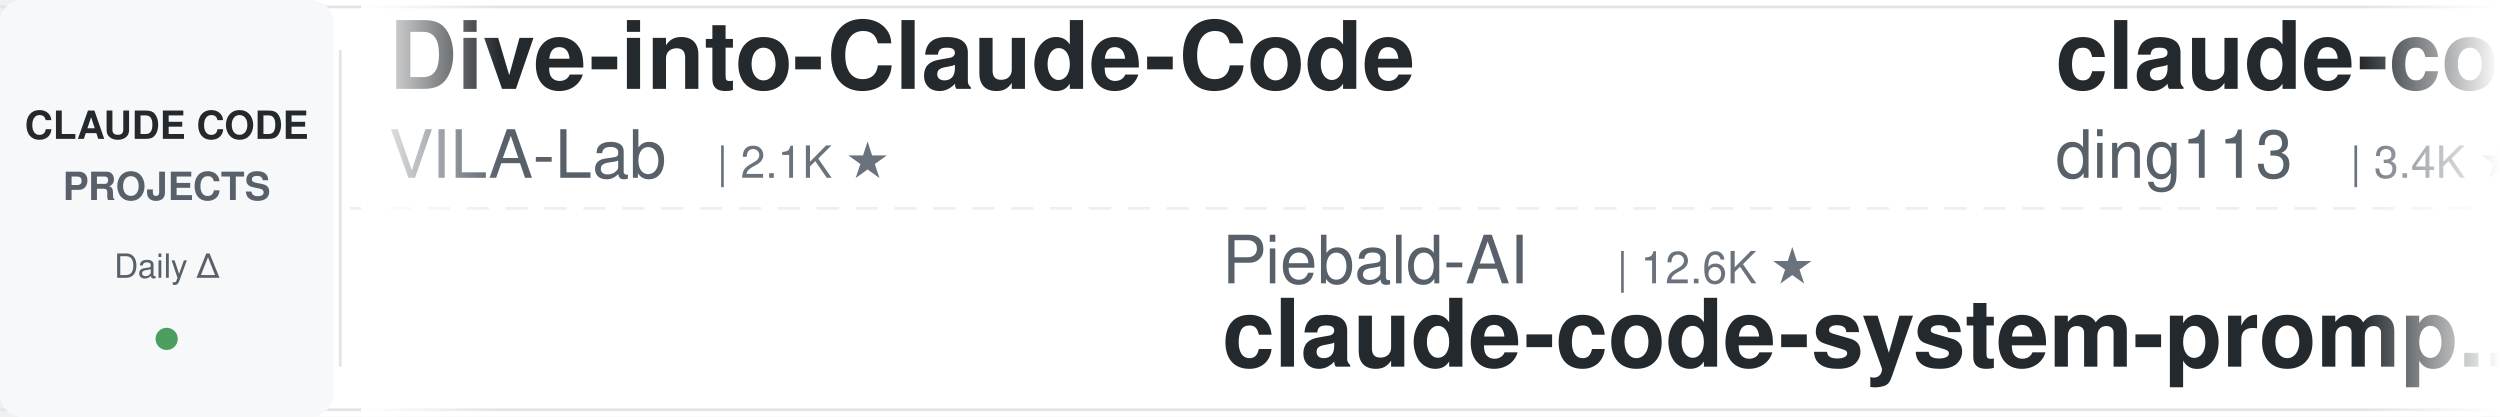
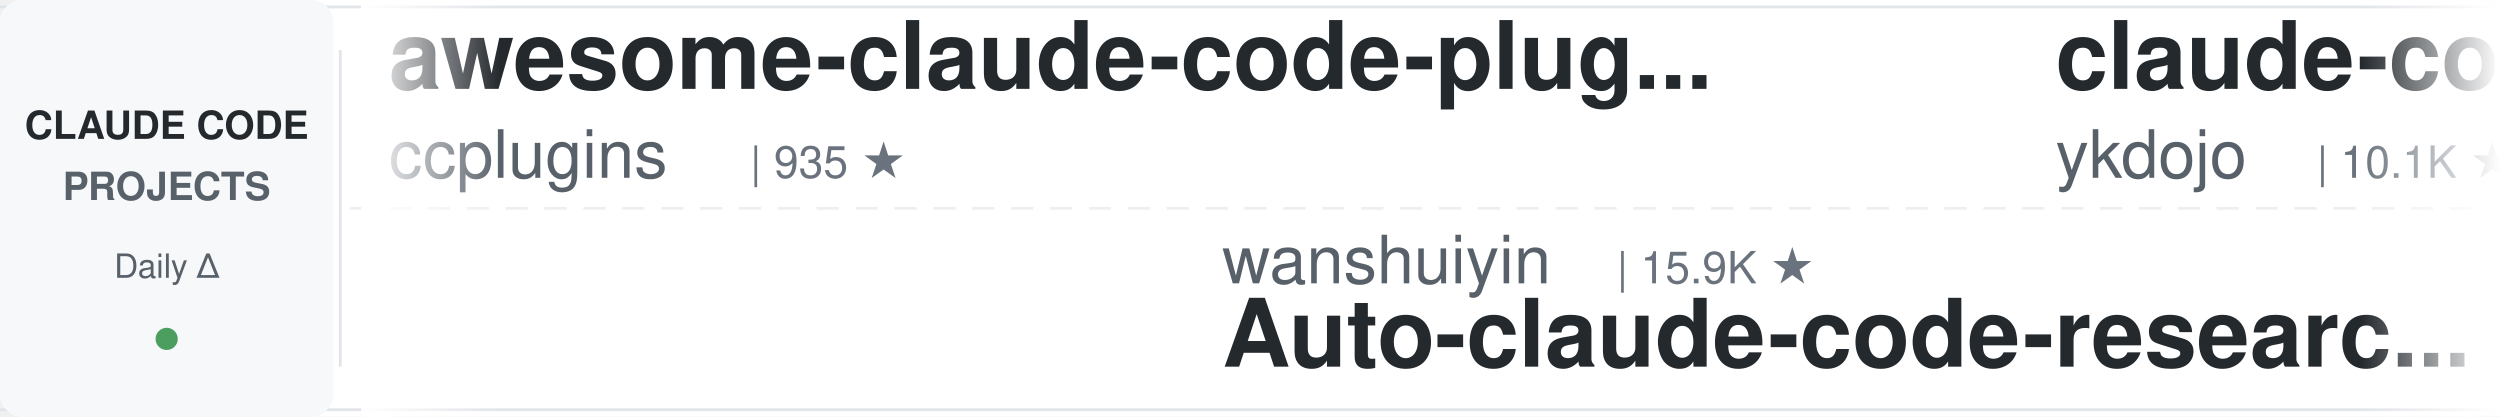
<svg xmlns="http://www.w3.org/2000/svg" width="900" height="150">
  <defs>
    <linearGradient id="leftFade" x1="0%" y1="0%" x2="100%" y2="0%">
      <stop offset="0%" style="stop-color:#ffffff;stop-opacity:1" />
      <stop offset="100%" style="stop-color:#ffffff;stop-opacity:0" />
    </linearGradient>
    <linearGradient id="rightFade" x1="0%" y1="0%" x2="100%" y2="0%">
      <stop offset="0%" style="stop-color:#ffffff;stop-opacity:0" />
      <stop offset="100%" style="stop-color:#ffffff;stop-opacity:1" />
    </linearGradient>
  </defs>
  <rect width="900" height="150" fill="#ffffff" rx="8" />
  <rect x="0" y="2" width="900" height="1" fill="#e1e4e8" />
  <rect x="0" y="147" width="900" height="1" fill="#e1e4e8" />
  <line x1="0" y1="75" x2="900" y2="75" stroke="#e1e4e8" stroke-width="1" stroke-dasharray="8 6" opacity="0.6" />
  <rect x="0" y="0" width="120" height="150" fill="#f6f8fa" rx="8" />
  <text x="60" y="50" font-family="-apple-system, BlinkMacSystemFont, 'Segoe UI', Helvetica, Arial, sans-serif" font-size="14" font-weight="600" fill="#24292e" text-anchor="middle">CLAUDE CODE</text>
  <text x="60" y="72" font-family="-apple-system, BlinkMacSystemFont, 'Segoe UI', Helvetica, Arial, sans-serif" font-size="14" font-weight="600" fill="#586069" text-anchor="middle">PROJECTS</text>
  <text x="60" y="100" font-family="-apple-system, BlinkMacSystemFont, 'Segoe UI', Helvetica, Arial, sans-serif" font-size="12" font-weight="500" fill="#586069" text-anchor="middle">Daily Δ</text>
  <circle cx="60" cy="122" r="4" fill="#22863a" opacity="0.8" />
  <rect x="122" y="18" width="1" height="114" fill="#e1e4e8" />
  <clipPath id="tickerClip">
    <rect x="130" y="0" width="770" height="150" />
  </clipPath>
  <g clip-path="url(#tickerClip)">
    <g id="tickerItems">
      <animateTransform attributeName="transform" attributeType="XML" type="translate" from="0 0" to="-3000 0" dur="54s" repeatCount="indefinite" />
      <g transform="translate(0, 0)">
-         <text x="140" y="32" font-family="-apple-system, BlinkMacSystemFont, 'Segoe UI', Helvetica, Arial, sans-serif" font-size="34" font-weight="600" fill="#24292e">Dive-into-Claude-Code</text>
-         <text x="140" y="64" font-family="-apple-system, BlinkMacSystemFont, 'Segoe UI', Helvetica, Arial, sans-serif" font-size="24" font-weight="400" fill="#586069">VILA-Lab</text>
-         <text x="258" y="64" font-family="-apple-system, BlinkMacSystemFont, 'Segoe UI', Helvetica, Arial, sans-serif" font-size="16" font-weight="500" fill="#6a737d">| 2.1K ★</text>
+         <text x="140" y="32" font-family="-apple-system, BlinkMacSystemFont, 'Segoe UI', Helvetica, Arial, sans-serif" font-size="34" font-weight="600" fill="#24292e">awesome-claude-code-plug...</text>
+         <text x="140" y="64" font-family="-apple-system, BlinkMacSystemFont, 'Segoe UI', Helvetica, Arial, sans-serif" font-size="24" font-weight="400" fill="#586069">ccplugins</text>
+         <text x="270" y="64" font-family="-apple-system, BlinkMacSystemFont, 'Segoe UI', Helvetica, Arial, sans-serif" font-size="16" font-weight="500" fill="#6a737d">| 935 ★</text>
      </g>
      <g transform="translate(300, 0)">
+         <text x="140" y="102" font-family="-apple-system, BlinkMacSystemFont, 'Segoe UI', Helvetica, Arial, sans-serif" font-size="24" font-weight="400" fill="#586069">wanshuiyin</text>
+         <text x="282" y="102" font-family="-apple-system, BlinkMacSystemFont, 'Segoe UI', Helvetica, Arial, sans-serif" font-size="16" font-weight="500" fill="#6a737d">| 15.9K ★</text>
+         <text x="140" y="132" font-family="-apple-system, BlinkMacSystemFont, 'Segoe UI', Helvetica, Arial, sans-serif" font-size="34" font-weight="600" fill="#24292e">Auto-claude-code-researc...</text>
+       </g>
+       <g transform="translate(600, 0)">
+         <text x="140" y="32" font-family="-apple-system, BlinkMacSystemFont, 'Segoe UI', Helvetica, Arial, sans-serif" font-size="34" font-weight="600" fill="#24292e">claude-code-tips</text>
+         <text x="140" y="64" font-family="-apple-system, BlinkMacSystemFont, 'Segoe UI', Helvetica, Arial, sans-serif" font-size="24" font-weight="400" fill="#586069">ykdojo</text>
+         <text x="234" y="64" font-family="-apple-system, BlinkMacSystemFont, 'Segoe UI', Helvetica, Arial, sans-serif" font-size="16" font-weight="500" fill="#6a737d">| 10.1K ★</text>
+       </g>
+       <g transform="translate(900, 0)">
+         <text x="140" y="102" font-family="-apple-system, BlinkMacSystemFont, 'Segoe UI', Helvetica, Arial, sans-serif" font-size="24" font-weight="400" fill="#586069">Windy3f3f3f3f</text>
+         <text x="318" y="102" font-family="-apple-system, BlinkMacSystemFont, 'Segoe UI', Helvetica, Arial, sans-serif" font-size="16" font-weight="500" fill="#6a737d">| 2.7K ★</text>
+         <text x="140" y="132" font-family="-apple-system, BlinkMacSystemFont, 'Segoe UI', Helvetica, Arial, sans-serif" font-size="34" font-weight="600" fill="#24292e">claude-code-from-scratch</text>
+       </g>
+       <g transform="translate(1200, 0)">
+         <text x="140" y="32" font-family="-apple-system, BlinkMacSystemFont, 'Segoe UI', Helvetica, Arial, sans-serif" font-size="34" font-weight="600" fill="#24292e">my-claude-code-setup</text>
+         <text x="140" y="64" font-family="-apple-system, BlinkMacSystemFont, 'Segoe UI', Helvetica, Arial, sans-serif" font-size="24" font-weight="400" fill="#586069">centminmod</text>
+         <text x="282" y="64" font-family="-apple-system, BlinkMacSystemFont, 'Segoe UI', Helvetica, Arial, sans-serif" font-size="16" font-weight="500" fill="#6a737d">| 2.6K ★</text>
+       </g>
+       <g transform="translate(1500, 0)">
+         <text x="140" y="102" font-family="-apple-system, BlinkMacSystemFont, 'Segoe UI', Helvetica, Arial, sans-serif" font-size="24" font-weight="400" fill="#586069">anthropics</text>
+         <text x="282" y="102" font-family="-apple-system, BlinkMacSystemFont, 'Segoe UI', Helvetica, Arial, sans-serif" font-size="16" font-weight="500" fill="#6a737d">| 974 ★</text>
+         <text x="140" y="132" font-family="-apple-system, BlinkMacSystemFont, 'Segoe UI', Helvetica, Arial, sans-serif" font-size="34" font-weight="600" fill="#24292e">claude-code-base-action</text>
+       </g>
+       <g transform="translate(1800, 0)">
+         <text x="140" y="32" font-family="-apple-system, BlinkMacSystemFont, 'Segoe UI', Helvetica, Arial, sans-serif" font-size="34" font-weight="600" fill="#24292e">awesome-claude-code-suba...</text>
+         <text x="140" y="64" font-family="-apple-system, BlinkMacSystemFont, 'Segoe UI', Helvetica, Arial, sans-serif" font-size="24" font-weight="400" fill="#586069">VoltAgent</text>
+         <text x="270" y="64" font-family="-apple-system, BlinkMacSystemFont, 'Segoe UI', Helvetica, Arial, sans-serif" font-size="16" font-weight="500" fill="#6a737d">| 25.0K ★</text>
+       </g>
+       <g transform="translate(2100, 0)">
        <text x="140" y="102" font-family="-apple-system, BlinkMacSystemFont, 'Segoe UI', Helvetica, Arial, sans-serif" font-size="24" font-weight="400" fill="#586069">Piebald-AI</text>
        <text x="282" y="102" font-family="-apple-system, BlinkMacSystemFont, 'Segoe UI', Helvetica, Arial, sans-serif" font-size="16" font-weight="500" fill="#6a737d">| 12.6K ★</text>
        <text x="140" y="132" font-family="-apple-system, BlinkMacSystemFont, 'Segoe UI', Helvetica, Arial, sans-serif" font-size="34" font-weight="600" fill="#24292e">claude-code-system-promp...</text>
      </g>
-       <g transform="translate(600, 0)">
-         <text x="140" y="32" font-family="-apple-system, BlinkMacSystemFont, 'Segoe UI', Helvetica, Arial, sans-serif" font-size="34" font-weight="600" fill="#24292e">claude-code-hub</text>
-         <text x="140" y="64" font-family="-apple-system, BlinkMacSystemFont, 'Segoe UI', Helvetica, Arial, sans-serif" font-size="24" font-weight="400" fill="#586069">ding113</text>
-         <text x="246" y="64" font-family="-apple-system, BlinkMacSystemFont, 'Segoe UI', Helvetica, Arial, sans-serif" font-size="16" font-weight="500" fill="#6a737d">| 3.4K ★</text>
-       </g>
-       <g transform="translate(900, 0)">
-         <text x="140" y="102" font-family="-apple-system, BlinkMacSystemFont, 'Segoe UI', Helvetica, Arial, sans-serif" font-size="24" font-weight="400" fill="#586069">Cranot</text>
-         <text x="234" y="102" font-family="-apple-system, BlinkMacSystemFont, 'Segoe UI', Helvetica, Arial, sans-serif" font-size="16" font-weight="500" fill="#6a737d">| 2.9K ★</text>
-         <text x="140" y="132" font-family="-apple-system, BlinkMacSystemFont, 'Segoe UI', Helvetica, Arial, sans-serif" font-size="34" font-weight="600" fill="#24292e">claude-code-guide</text>
-       </g>
-       <g transform="translate(1200, 0)">
-         <text x="140" y="32" font-family="-apple-system, BlinkMacSystemFont, 'Segoe UI', Helvetica, Arial, sans-serif" font-size="34" font-weight="600" fill="#24292e">claude-code-router</text>
-         <text x="140" y="64" font-family="-apple-system, BlinkMacSystemFont, 'Segoe UI', Helvetica, Arial, sans-serif" font-size="24" font-weight="400" fill="#586069">musistudio</text>
-         <text x="282" y="64" font-family="-apple-system, BlinkMacSystemFont, 'Segoe UI', Helvetica, Arial, sans-serif" font-size="16" font-weight="500" fill="#6a737d">| 37.2K ★</text>
-       </g>
-       <g transform="translate(1500, 0)">
-         <text x="140" y="102" font-family="-apple-system, BlinkMacSystemFont, 'Segoe UI', Helvetica, Arial, sans-serif" font-size="24" font-weight="400" fill="#586069">disler</text>
-         <text x="234" y="102" font-family="-apple-system, BlinkMacSystemFont, 'Segoe UI', Helvetica, Arial, sans-serif" font-size="16" font-weight="500" fill="#6a737d">| 1.7K ★</text>
-         <text x="140" y="132" font-family="-apple-system, BlinkMacSystemFont, 'Segoe UI', Helvetica, Arial, sans-serif" font-size="34" font-weight="600" fill="#24292e">pi-vs-claude-code</text>
-       </g>
-       <g transform="translate(1800, 0)">
-         <text x="140" y="32" font-family="-apple-system, BlinkMacSystemFont, 'Segoe UI', Helvetica, Arial, sans-serif" font-size="34" font-weight="600" fill="#24292e">claude-code-from-source</text>
-         <text x="140" y="64" font-family="-apple-system, BlinkMacSystemFont, 'Segoe UI', Helvetica, Arial, sans-serif" font-size="24" font-weight="400" fill="#586069">alejandrobalderas</text>
-         <text x="366" y="64" font-family="-apple-system, BlinkMacSystemFont, 'Segoe UI', Helvetica, Arial, sans-serif" font-size="16" font-weight="500" fill="#6a737d">| 2.8K ★</text>
-       </g>
-       <g transform="translate(2100, 0)">
-         <text x="140" y="102" font-family="-apple-system, BlinkMacSystemFont, 'Segoe UI', Helvetica, Arial, sans-serif" font-size="24" font-weight="400" fill="#586069">Chachamaru127</text>
-         <text x="318" y="102" font-family="-apple-system, BlinkMacSystemFont, 'Segoe UI', Helvetica, Arial, sans-serif" font-size="16" font-weight="500" fill="#6a737d">| 3.1K ★</text>
-         <text x="140" y="132" font-family="-apple-system, BlinkMacSystemFont, 'Segoe UI', Helvetica, Arial, sans-serif" font-size="34" font-weight="600" fill="#24292e">claude-code-harness</text>
-       </g>
      <g transform="translate(2400, 0)">
-         <text x="140" y="32" font-family="-apple-system, BlinkMacSystemFont, 'Segoe UI', Helvetica, Arial, sans-serif" font-size="34" font-weight="600" fill="#24292e">sc-claude-code-files</text>
-         <text x="140" y="64" font-family="-apple-system, BlinkMacSystemFont, 'Segoe UI', Helvetica, Arial, sans-serif" font-size="24" font-weight="400" fill="#586069">https-deeplearning-ai</text>
-         <text x="414" y="64" font-family="-apple-system, BlinkMacSystemFont, 'Segoe UI', Helvetica, Arial, sans-serif" font-size="16" font-weight="500" fill="#6a737d">| 547 ★</text>
+         <text x="140" y="32" font-family="-apple-system, BlinkMacSystemFont, 'Segoe UI', Helvetica, Arial, sans-serif" font-size="34" font-weight="600" fill="#24292e">claude-code-source-build</text>
+         <text x="140" y="64" font-family="-apple-system, BlinkMacSystemFont, 'Segoe UI', Helvetica, Arial, sans-serif" font-size="24" font-weight="400" fill="#586069">andrew-kramer-inno</text>
+         <text x="378" y="64" font-family="-apple-system, BlinkMacSystemFont, 'Segoe UI', Helvetica, Arial, sans-serif" font-size="16" font-weight="500" fill="#6a737d">| 596 ★</text>
      </g>
      <g transform="translate(2700, 0)">
-         <text x="140" y="102" font-family="-apple-system, BlinkMacSystemFont, 'Segoe UI', Helvetica, Arial, sans-serif" font-size="24" font-weight="400" fill="#586069">Yuyz0112</text>
-         <text x="258" y="102" font-family="-apple-system, BlinkMacSystemFont, 'Segoe UI', Helvetica, Arial, sans-serif" font-size="16" font-weight="500" fill="#6a737d">| 2.4K ★</text>
-         <text x="140" y="132" font-family="-apple-system, BlinkMacSystemFont, 'Segoe UI', Helvetica, Arial, sans-serif" font-size="34" font-weight="600" fill="#24292e">claude-code-reverse</text>
+         <text x="140" y="102" font-family="-apple-system, BlinkMacSystemFont, 'Segoe UI', Helvetica, Arial, sans-serif" font-size="24" font-weight="400" fill="#586069">OneRedOak</text>
+         <text x="270" y="102" font-family="-apple-system, BlinkMacSystemFont, 'Segoe UI', Helvetica, Arial, sans-serif" font-size="16" font-weight="500" fill="#6a737d">| 3.9K ★</text>
+         <text x="140" y="132" font-family="-apple-system, BlinkMacSystemFont, 'Segoe UI', Helvetica, Arial, sans-serif" font-size="34" font-weight="600" fill="#24292e">claude-code-workflows</text>
      </g>
      <g transform="translate(3000, 0)">
-         <text x="140" y="32" font-family="-apple-system, BlinkMacSystemFont, 'Segoe UI', Helvetica, Arial, sans-serif" font-size="34" font-weight="600" fill="#24292e">Dive-into-Claude-Code</text>
-         <text x="140" y="64" font-family="-apple-system, BlinkMacSystemFont, 'Segoe UI', Helvetica, Arial, sans-serif" font-size="24" font-weight="400" fill="#586069">VILA-Lab</text>
-         <text x="258" y="64" font-family="-apple-system, BlinkMacSystemFont, 'Segoe UI', Helvetica, Arial, sans-serif" font-size="16" font-weight="500" fill="#6a737d">| 2.1K ★</text>
+         <text x="140" y="32" font-family="-apple-system, BlinkMacSystemFont, 'Segoe UI', Helvetica, Arial, sans-serif" font-size="34" font-weight="600" fill="#24292e">awesome-claude-code-plug...</text>
+         <text x="140" y="64" font-family="-apple-system, BlinkMacSystemFont, 'Segoe UI', Helvetica, Arial, sans-serif" font-size="24" font-weight="400" fill="#586069">ccplugins</text>
+         <text x="270" y="64" font-family="-apple-system, BlinkMacSystemFont, 'Segoe UI', Helvetica, Arial, sans-serif" font-size="16" font-weight="500" fill="#6a737d">| 935 ★</text>
      </g>
      <g transform="translate(3300, 0)">
-         <text x="140" y="102" font-family="-apple-system, BlinkMacSystemFont, 'Segoe UI', Helvetica, Arial, sans-serif" font-size="24" font-weight="400" fill="#586069">Piebald-AI</text>
-         <text x="282" y="102" font-family="-apple-system, BlinkMacSystemFont, 'Segoe UI', Helvetica, Arial, sans-serif" font-size="16" font-weight="500" fill="#6a737d">| 12.6K ★</text>
-         <text x="140" y="132" font-family="-apple-system, BlinkMacSystemFont, 'Segoe UI', Helvetica, Arial, sans-serif" font-size="34" font-weight="600" fill="#24292e">claude-code-system-promp...</text>
+         <text x="140" y="102" font-family="-apple-system, BlinkMacSystemFont, 'Segoe UI', Helvetica, Arial, sans-serif" font-size="24" font-weight="400" fill="#586069">wanshuiyin</text>
+         <text x="282" y="102" font-family="-apple-system, BlinkMacSystemFont, 'Segoe UI', Helvetica, Arial, sans-serif" font-size="16" font-weight="500" fill="#6a737d">| 15.9K ★</text>
+         <text x="140" y="132" font-family="-apple-system, BlinkMacSystemFont, 'Segoe UI', Helvetica, Arial, sans-serif" font-size="34" font-weight="600" fill="#24292e">Auto-claude-code-researc...</text>
      </g>
      <g transform="translate(3600, 0)">
-         <text x="140" y="32" font-family="-apple-system, BlinkMacSystemFont, 'Segoe UI', Helvetica, Arial, sans-serif" font-size="34" font-weight="600" fill="#24292e">claude-code-hub</text>
-         <text x="140" y="64" font-family="-apple-system, BlinkMacSystemFont, 'Segoe UI', Helvetica, Arial, sans-serif" font-size="24" font-weight="400" fill="#586069">ding113</text>
-         <text x="246" y="64" font-family="-apple-system, BlinkMacSystemFont, 'Segoe UI', Helvetica, Arial, sans-serif" font-size="16" font-weight="500" fill="#6a737d">| 3.4K ★</text>
+         <text x="140" y="32" font-family="-apple-system, BlinkMacSystemFont, 'Segoe UI', Helvetica, Arial, sans-serif" font-size="34" font-weight="600" fill="#24292e">claude-code-tips</text>
+         <text x="140" y="64" font-family="-apple-system, BlinkMacSystemFont, 'Segoe UI', Helvetica, Arial, sans-serif" font-size="24" font-weight="400" fill="#586069">ykdojo</text>
+         <text x="234" y="64" font-family="-apple-system, BlinkMacSystemFont, 'Segoe UI', Helvetica, Arial, sans-serif" font-size="16" font-weight="500" fill="#6a737d">| 10.1K ★</text>
      </g>
      <g transform="translate(3900, 0)">
-         <text x="140" y="102" font-family="-apple-system, BlinkMacSystemFont, 'Segoe UI', Helvetica, Arial, sans-serif" font-size="24" font-weight="400" fill="#586069">Cranot</text>
-         <text x="234" y="102" font-family="-apple-system, BlinkMacSystemFont, 'Segoe UI', Helvetica, Arial, sans-serif" font-size="16" font-weight="500" fill="#6a737d">| 2.9K ★</text>
-         <text x="140" y="132" font-family="-apple-system, BlinkMacSystemFont, 'Segoe UI', Helvetica, Arial, sans-serif" font-size="34" font-weight="600" fill="#24292e">claude-code-guide</text>
+         <text x="140" y="102" font-family="-apple-system, BlinkMacSystemFont, 'Segoe UI', Helvetica, Arial, sans-serif" font-size="24" font-weight="400" fill="#586069">Windy3f3f3f3f</text>
+         <text x="318" y="102" font-family="-apple-system, BlinkMacSystemFont, 'Segoe UI', Helvetica, Arial, sans-serif" font-size="16" font-weight="500" fill="#6a737d">| 2.7K ★</text>
+         <text x="140" y="132" font-family="-apple-system, BlinkMacSystemFont, 'Segoe UI', Helvetica, Arial, sans-serif" font-size="34" font-weight="600" fill="#24292e">claude-code-from-scratch</text>
      </g>
    </g>
  </g>
  <rect x="130" y="0" width="50" height="150" fill="url(#leftFade)" />
  <rect x="850" y="0" width="50" height="150" fill="url(#rightFade)" />
</svg>
